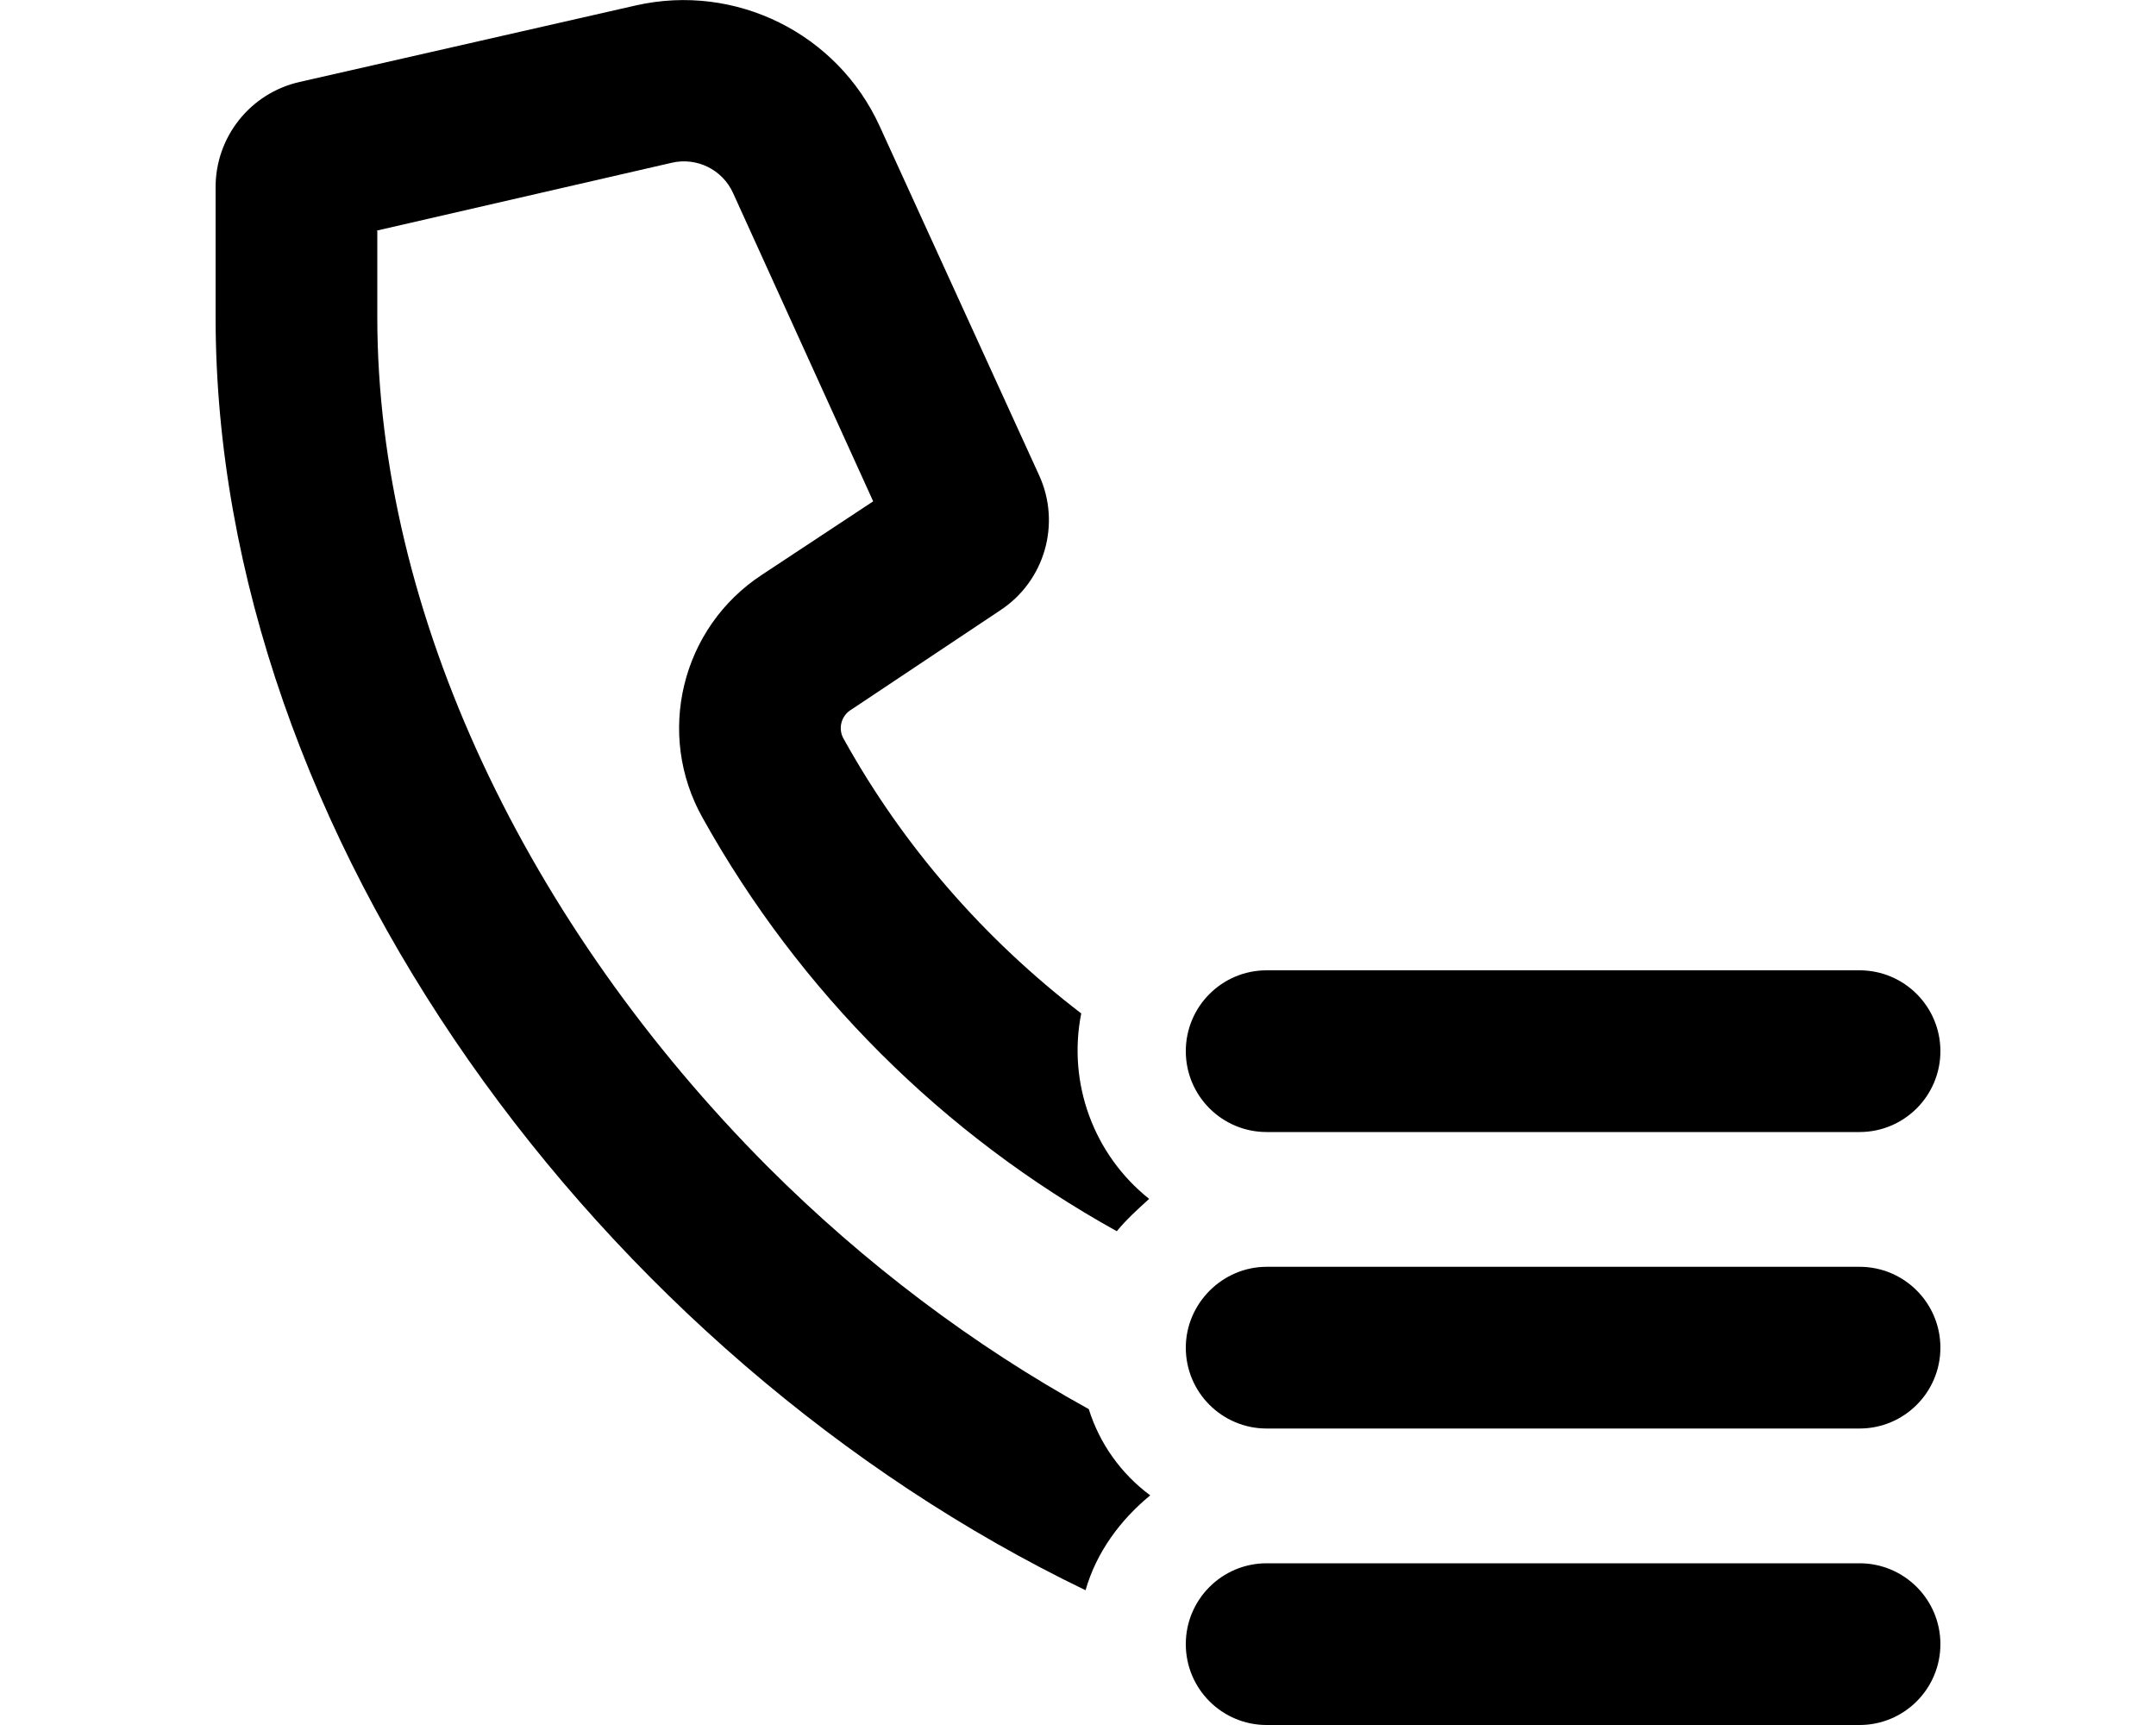
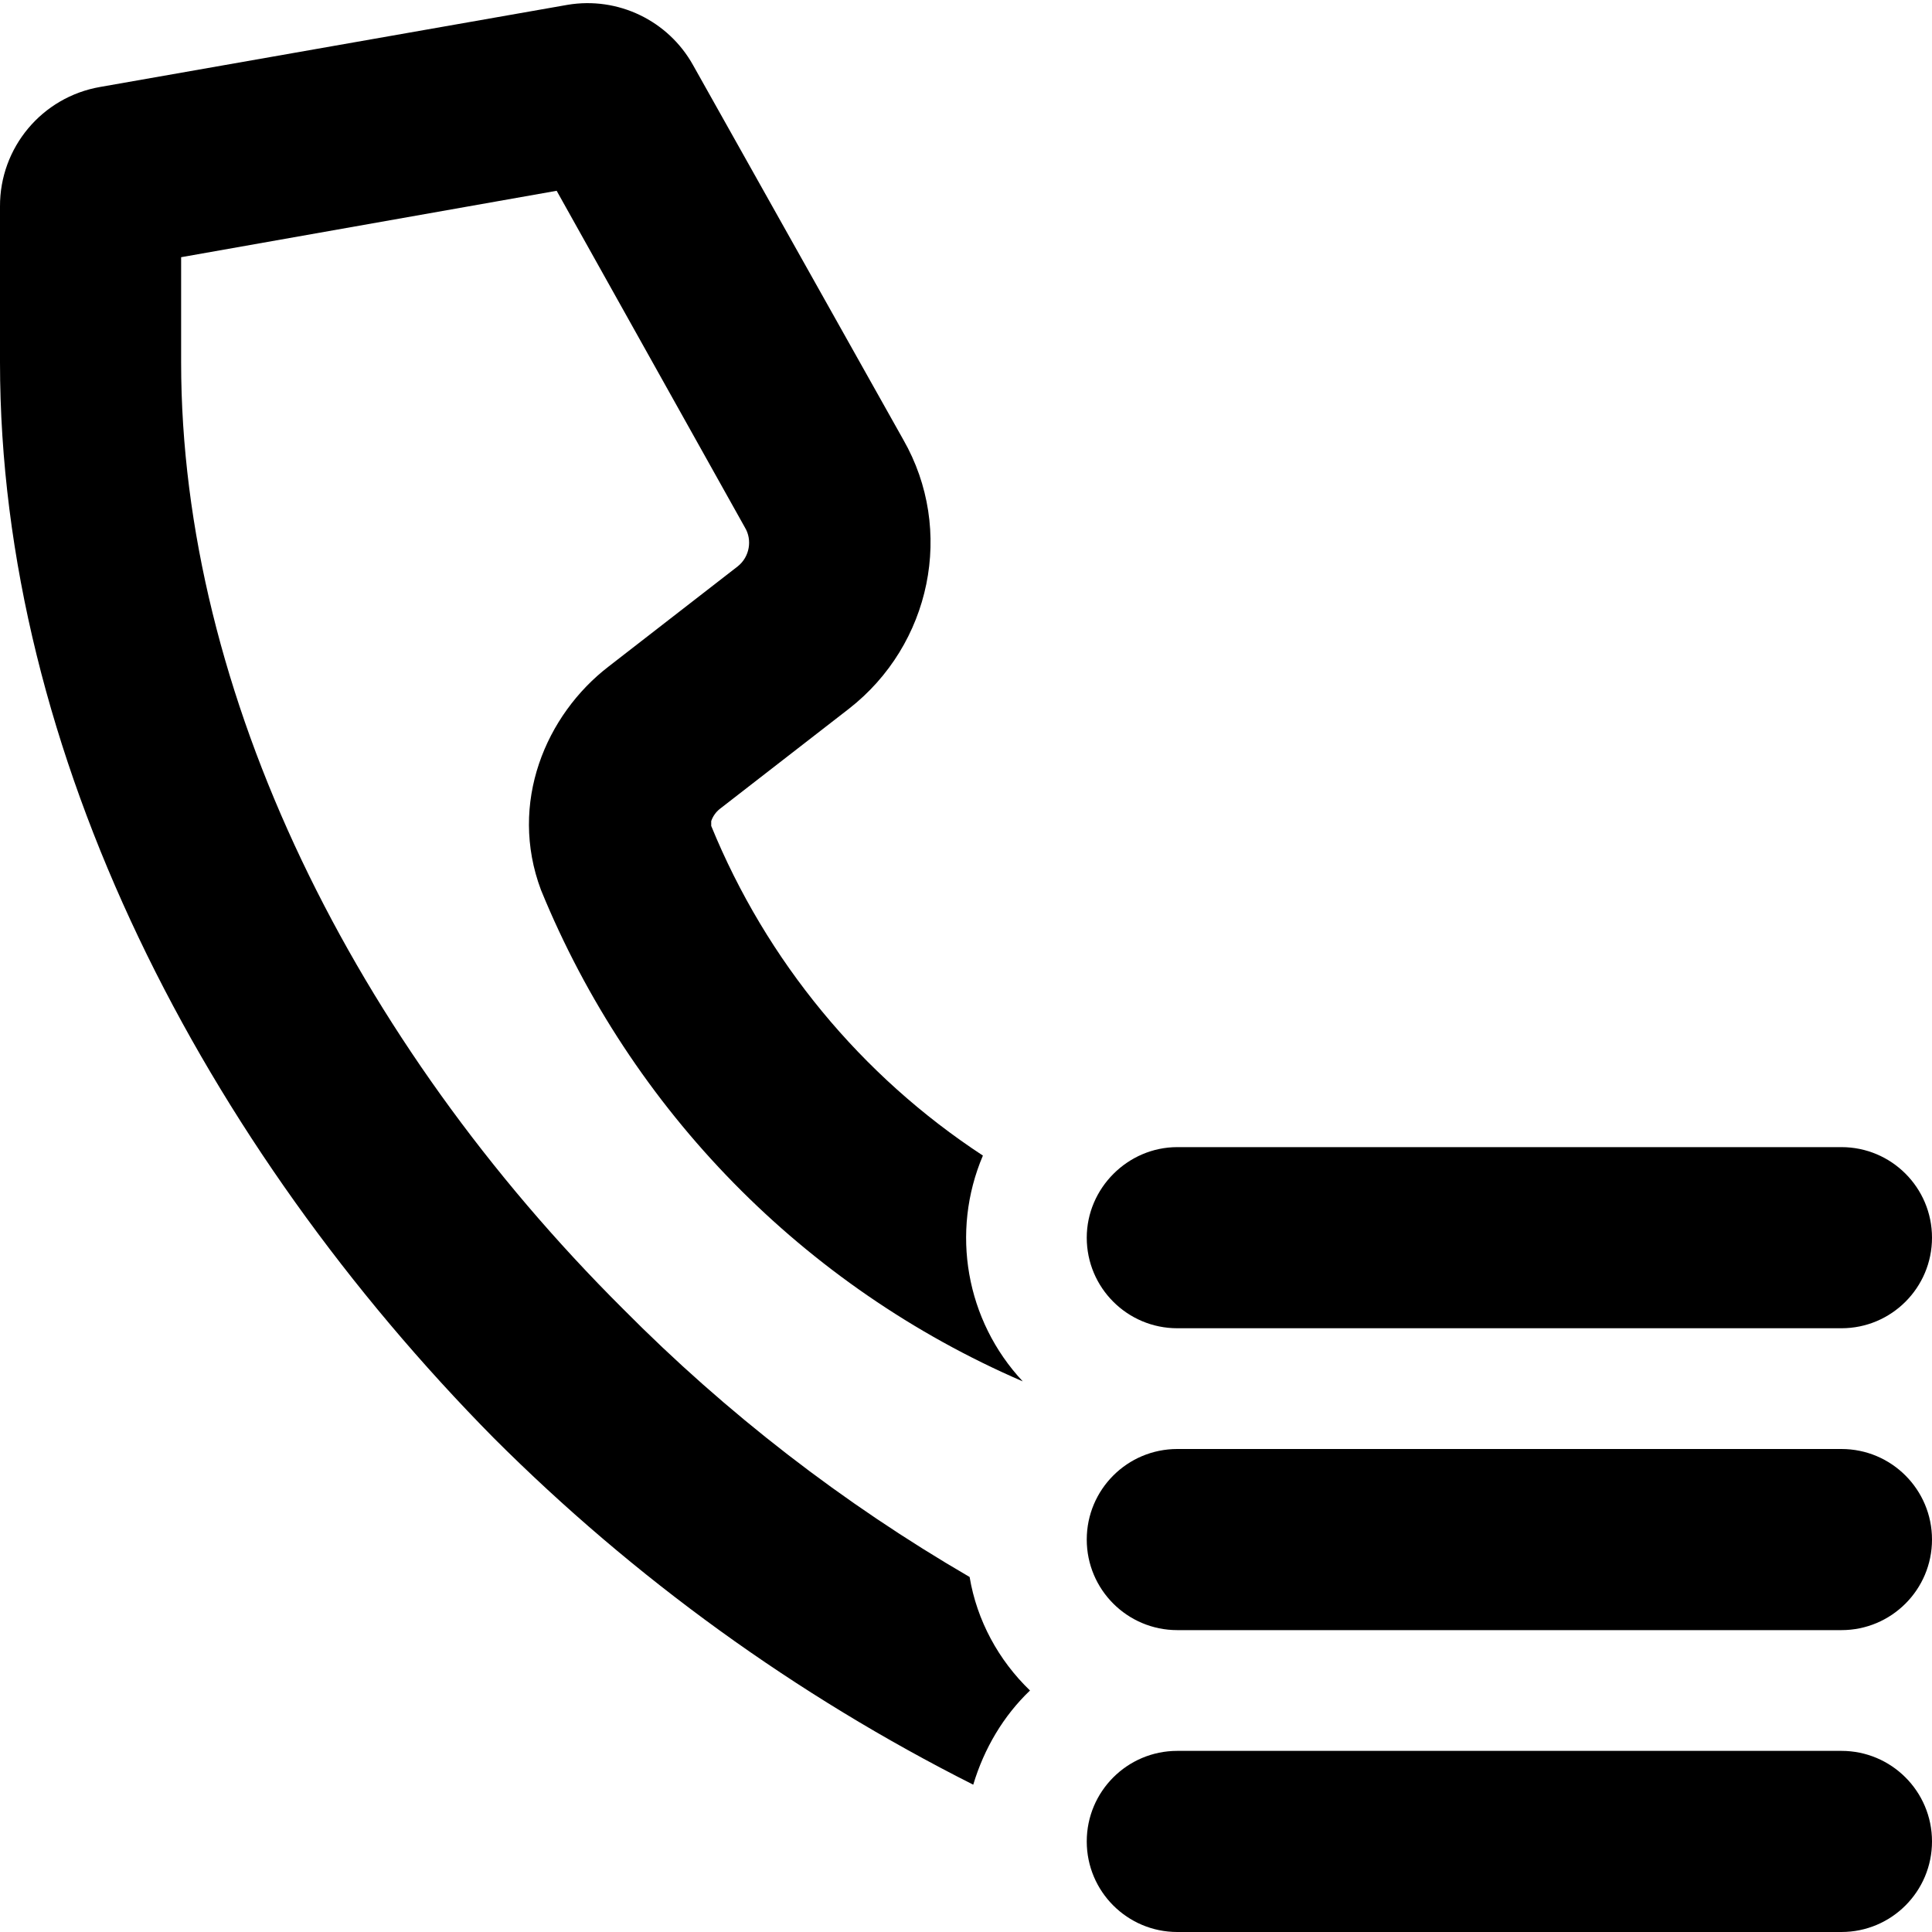
- <svg xmlns="http://www.w3.org/2000/svg" viewBox="0 0 20 16" fill="currentColor">
-   <path d="M3.5 2.14v.8c0 2.76 1.4 5.65 3.62 7.88.9.9 1.91 1.66 2.98 2.25.1.32.3.6.57.8-.28.23-.5.53-.6.88C5.57 12.58 2 7.75 2 2.94v-1.2a1 1 0 0 1 .78-.98L5.9.05a2 2 0 0 1 2.26 1.12l1.48 3.24a1 1 0 0 1-.36 1.25l-1.38.92a.2.2 0 0 0-.07.28c.55.99 1.3 1.85 2.2 2.54a1.76 1.76 0 0 0 .63 1.72c-.11.1-.21.19-.3.3a9.88 9.88 0 0 1-3.84-3.83 1.7 1.7 0 0 1 .55-2.26l1.03-.68-1.3-2.86a.5.5 0 0 0-.57-.28l-2.74.63ZM11.75 9a.75.75 0 0 0 0 1.5h5.5a.75.75 0 0 0 0-1.5h-5.5ZM11 12.5c0-.41.34-.75.75-.75h5.5a.75.75 0 0 1 0 1.5h-5.5a.75.75 0 0 1-.75-.75Zm.75 2a.75.75 0 0 0 0 1.5h5.5a.75.75 0 0 0 0-1.5h-5.5Z" />
+ <svg xmlns="http://www.w3.org/2000/svg" viewBox="0 0 16 16" fill="currentColor">
+   <path d="M4.7.04a1 1 0 0 1 1.04.5l1.74 3.1c.43.75.23 1.7-.45 2.23l-1.07.83a.22.22 0 0 0-.07.1v.04a5.96 5.96 0 0 0 2.25 2.73 1.74 1.74 0 0 0 .33 1.87 7.54 7.54 0 0 1-3.99-4.07c-.27-.72.04-1.45.56-1.85l1.07-.83c.1-.08.12-.22.06-.32L4.61 1.58l-3.11.55V3c0 2.75 1.44 5.63 3.66 7.84a13.8 13.8 0 0 0 2.87 2.22c.06.36.24.69.5.94-.22.21-.38.48-.47.78a15.46 15.46 0 0 1-3.97-2.87C1.7 9.49 0 6.25 0 3V1.71A1 1 0 0 1 .83.72L4.7.04ZM9 10.25c0-.41.34-.75.75-.75h5.5a.75.75 0 0 1 0 1.5h-5.5a.75.75 0 0 1-.75-.75ZM9.75 12a.75.75 0 0 0 0 1.5h5.5a.75.75 0 0 0 0-1.5h-5.5Zm0 2.5a.75.75 0 0 0 0 1.5h5.5a.75.75 0 0 0 0-1.5h-5.5Z" />
</svg>
